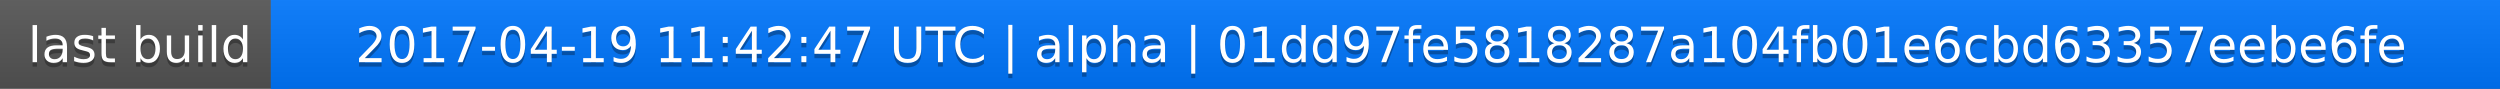
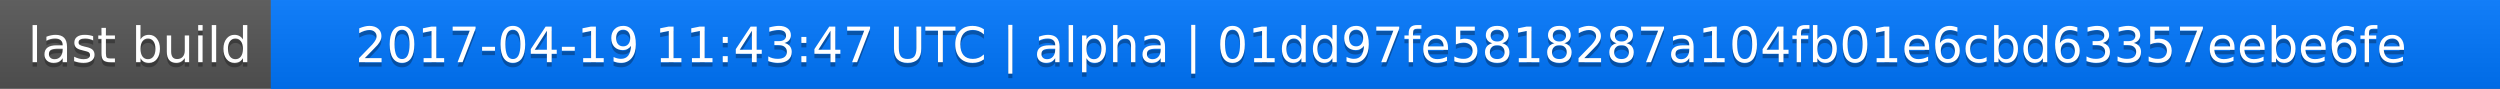
<svg xmlns="http://www.w3.org/2000/svg" width="563" height="20">
  <linearGradient id="a" x2="0" y2="100%">
    <stop offset="0" stop-color="#bbb" stop-opacity=".1" />
    <stop offset="1" stop-opacity=".1" />
  </linearGradient>
  <rect rx="0" width="563" height="20" fill="#555" />
  <rect rx="0" x="61" width="502" height="20" fill="#07f" />
  <path fill="#07f" d="M61 0h4v20h-4z" />
  <rect rx="0" width="563" height="20" fill="url(#a)" />
  <g fill="#fff" text-anchor="middle" font-family="DejaVu Sans,Verdana,Geneva,sans-serif" font-size="11">
    <text x="31.5" y="15" fill="#010101" fill-opacity=".3">last build</text>
    <text x="31.5" y="14">last build</text>
-     <text x="311" y="15" fill="#010101" fill-opacity=".3">2017-04-19 11:42:47 UTC | alpha | 01dd97fe5818287a104fb01e6cbd63357eebe6fe</text>
-     <text x="311" y="14">2017-04-19 11:42:47 UTC | alpha | 01dd97fe5818287a104fb01e6cbd63357eebe6fe</text>
+     <text x="311" y="15" fill="#010101" fill-opacity=".3">2017-04-19 11:43:47 UTC | alpha | 01dd97fe5818287a104fb01e6cbd63357eebe6fe</text>
+     <text x="311" y="14">2017-04-19 11:43:47 UTC | alpha | 01dd97fe5818287a104fb01e6cbd63357eebe6fe</text>
  </g>
</svg>
